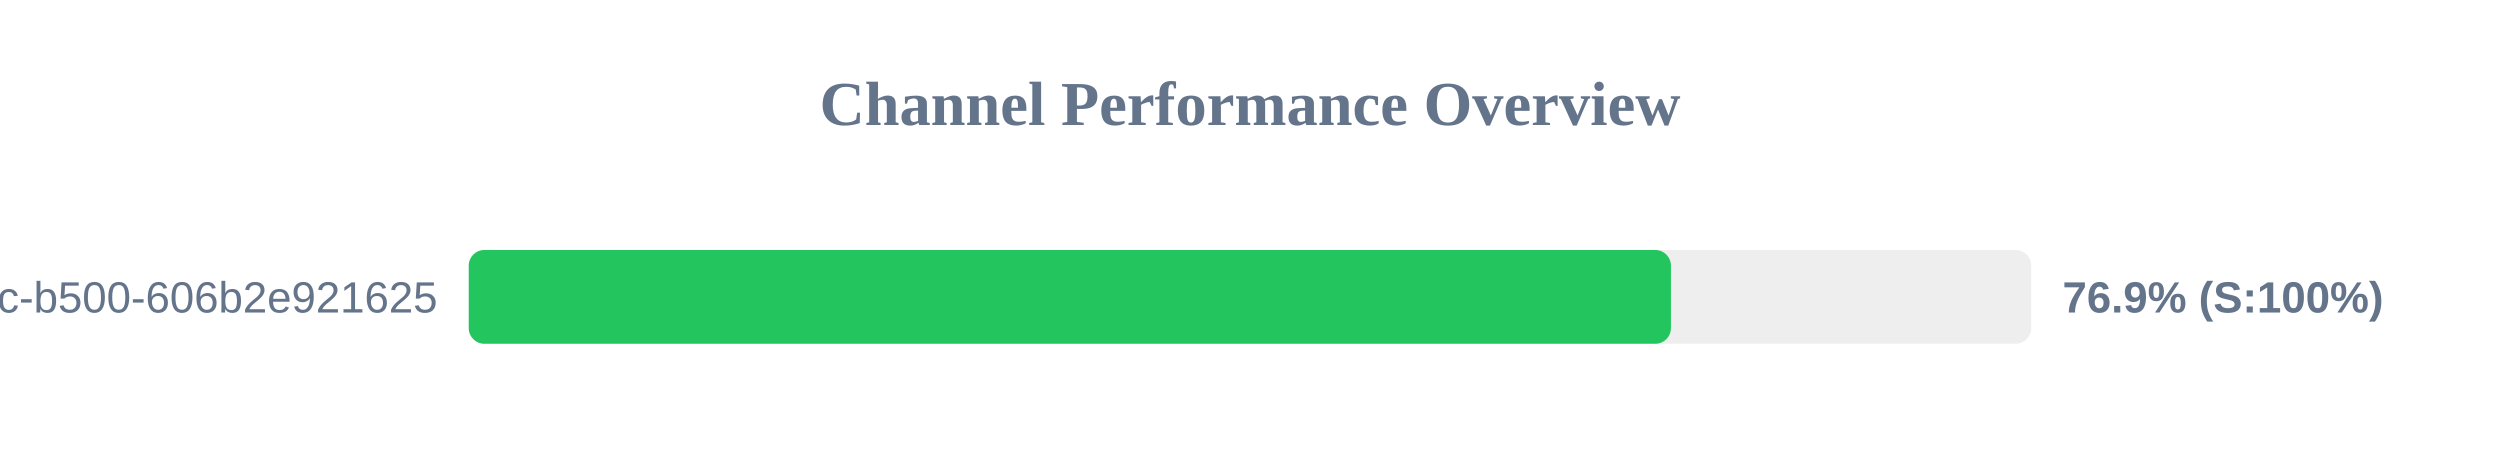
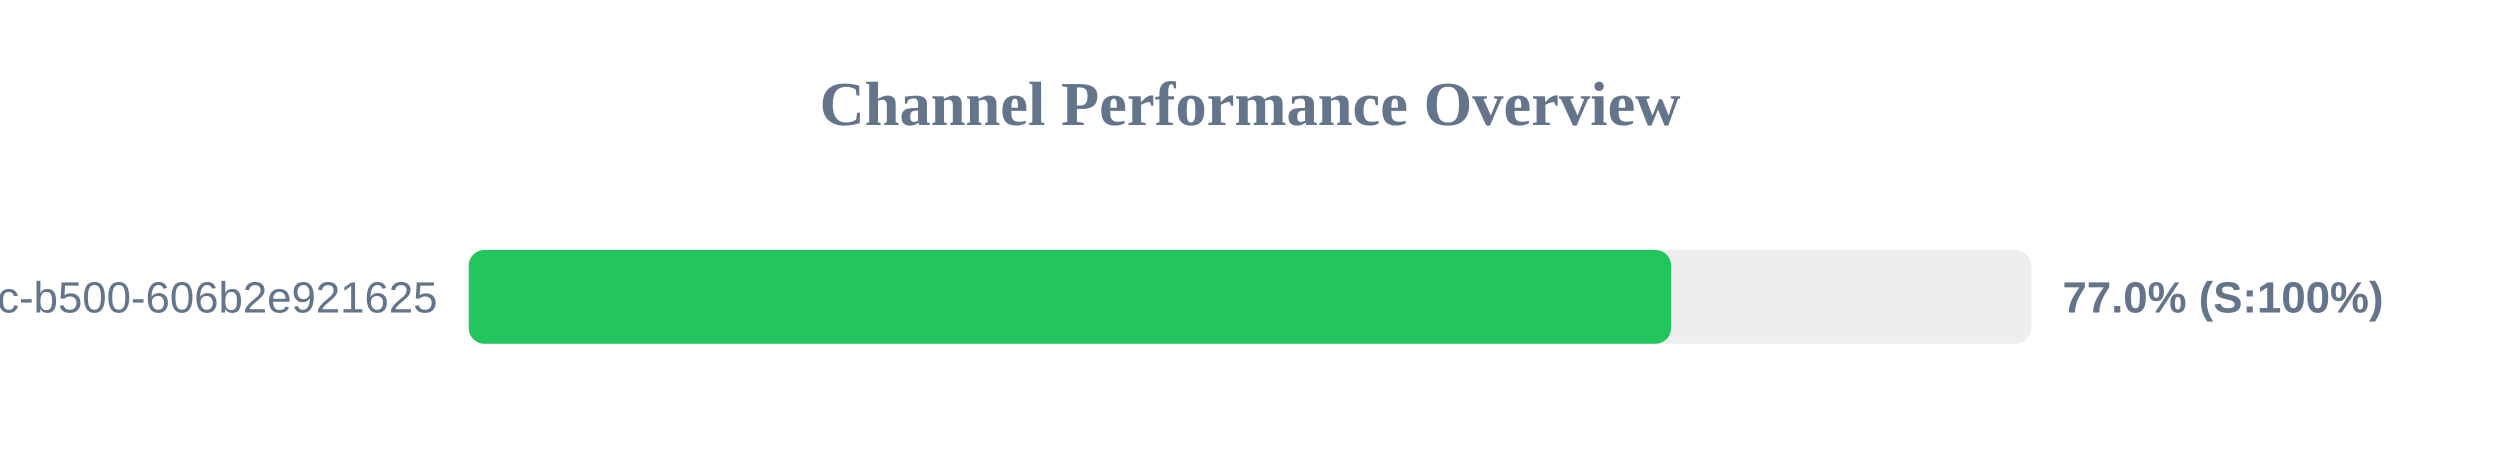
<svg xmlns="http://www.w3.org/2000/svg" width="800" height="150" version="1.1">
  <style>
        .row { font: 14px Arial; fill: #64748b; }
        .score { font: bold 14px Arial; fill: #64748b; }
    </style>
  <text x="400" y="40" text-anchor="middle" font-size="20px" font-weight="bold" fill="#64748b">Channel Performance Overview</text>
  <rect x="150" y="80" width="500" height="30" fill="#eee" rx="5" />
-   <rect x="150" y="80" width="384.7" height="30" fill="#22c55e" rx="5" />
+   <rect x="150" y="80" width="384.75" height="30" fill="#22c55e" rx="5" />
  <text x="140" y="100" text-anchor="end" class="row">?uuid=f901861b-6491-450c-b500-606b2e921625</text>
-   <text x="660" y="100" text-anchor="start" class="score">76.9% (S:100%)</text>
+   <text x="660" y="100" text-anchor="start" class="score">77.0% (S:100%)</text>
</svg>
